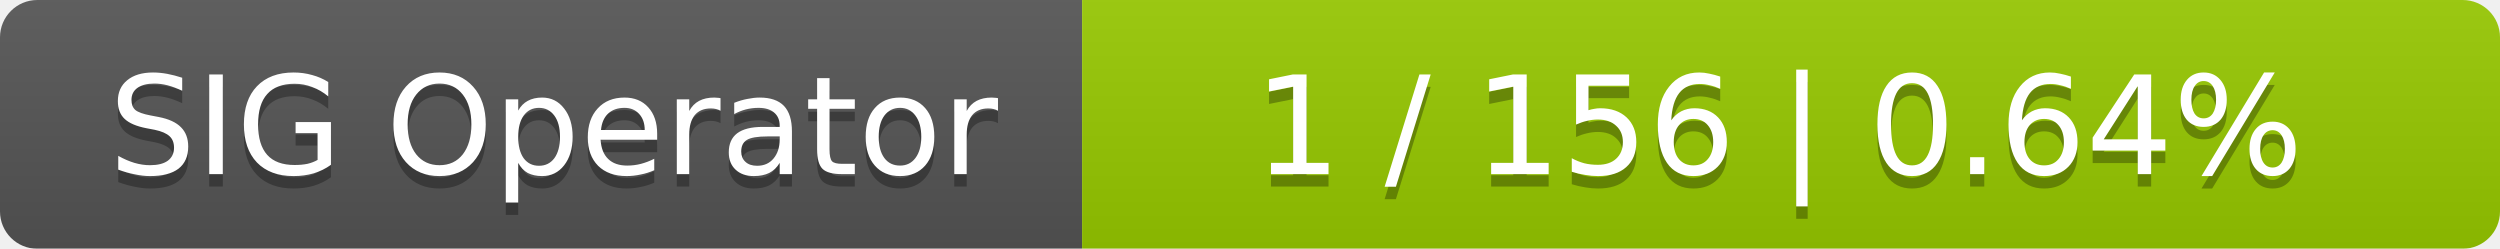
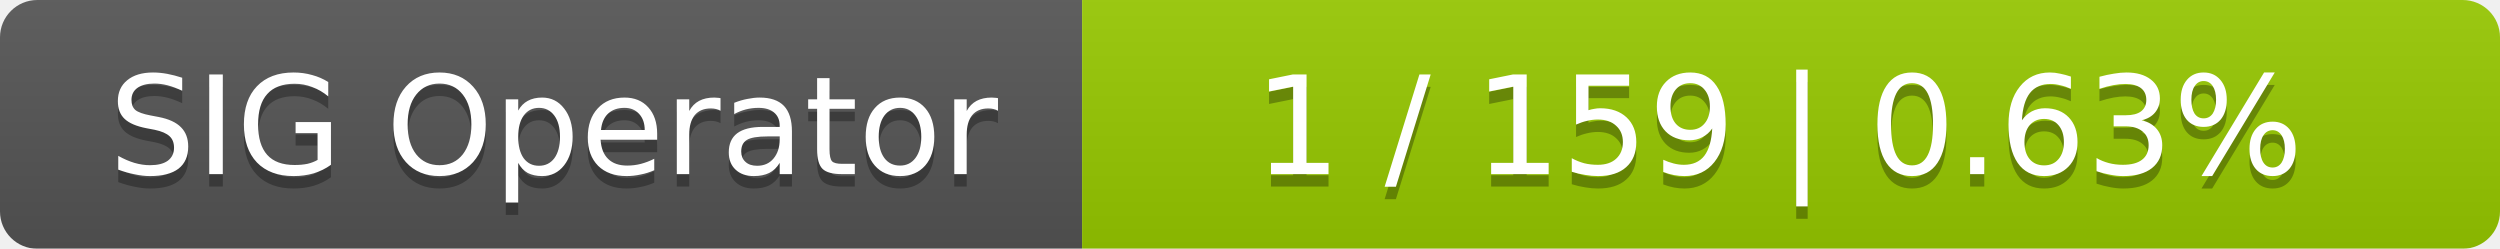
<svg xmlns="http://www.w3.org/2000/svg" width="201" height="20">
  <linearGradient id="smooth" x2="0" y2="100%">
    <stop offset="0" stop-color="#bbb" stop-opacity=".1" />
    <stop offset="1" stop-opacity=".1" />
  </linearGradient>
  <mask id="round">
    <rect width="201" height="20" rx="3" fill="#fff" />
  </mask>
  <g mask="url(#round)">
    <rect width="87" height="20" fill="#555" />
    <rect x="87" width="114" height="20" fill="#97ca00" />
    <rect width="201" height="20" fill="url(#smooth)" />
  </g>
  <g fill="#fff" text-anchor="middle" font-family="DejaVu Sans,Verdana,Geneva,sans-serif" font-size="11">
    <text x="44.5" y="15" fill="#010101" fill-opacity=".3">SIG Operator</text>
    <text x="44.5" y="14">SIG Operator</text>
-     <text x="143" y="15" fill="#010101" fill-opacity=".3">1 / 156    |    0.64%</text>
-     <text x="143" y="14">1 / 156    |    0.64%</text>
+     <text x="143" y="15" fill="#010101" fill-opacity=".3">1 / 159    |    0.63%</text>
+     <text x="143" y="14">1 / 159    |    0.63%</text>
  </g>
</svg>
